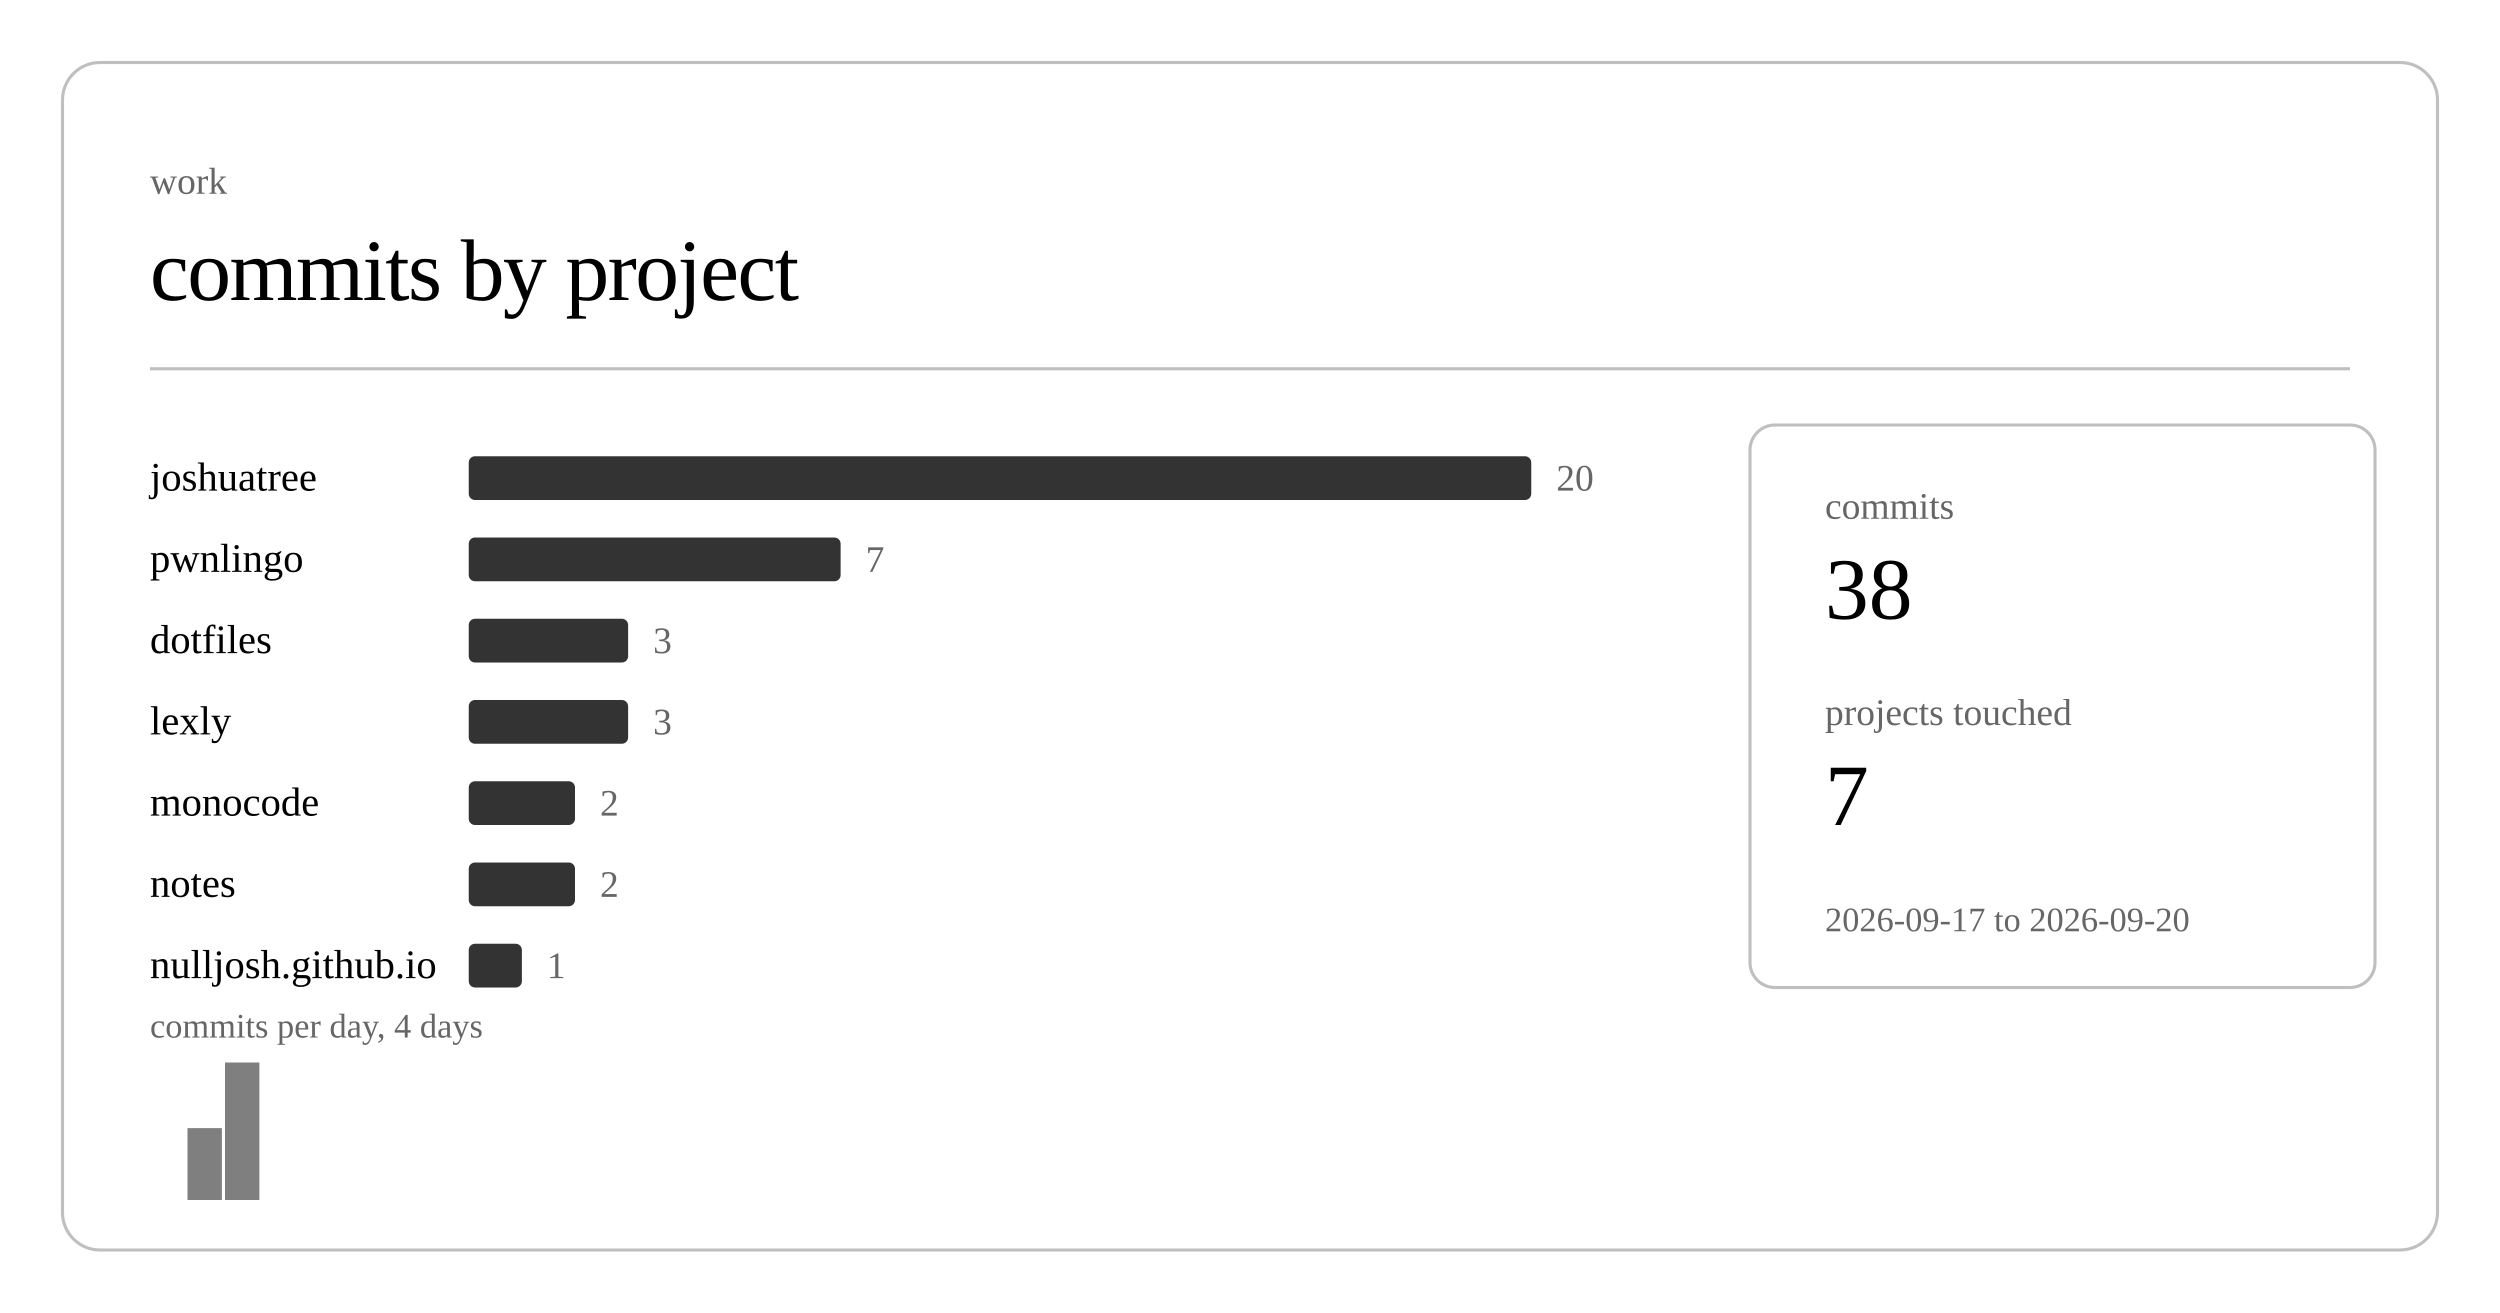
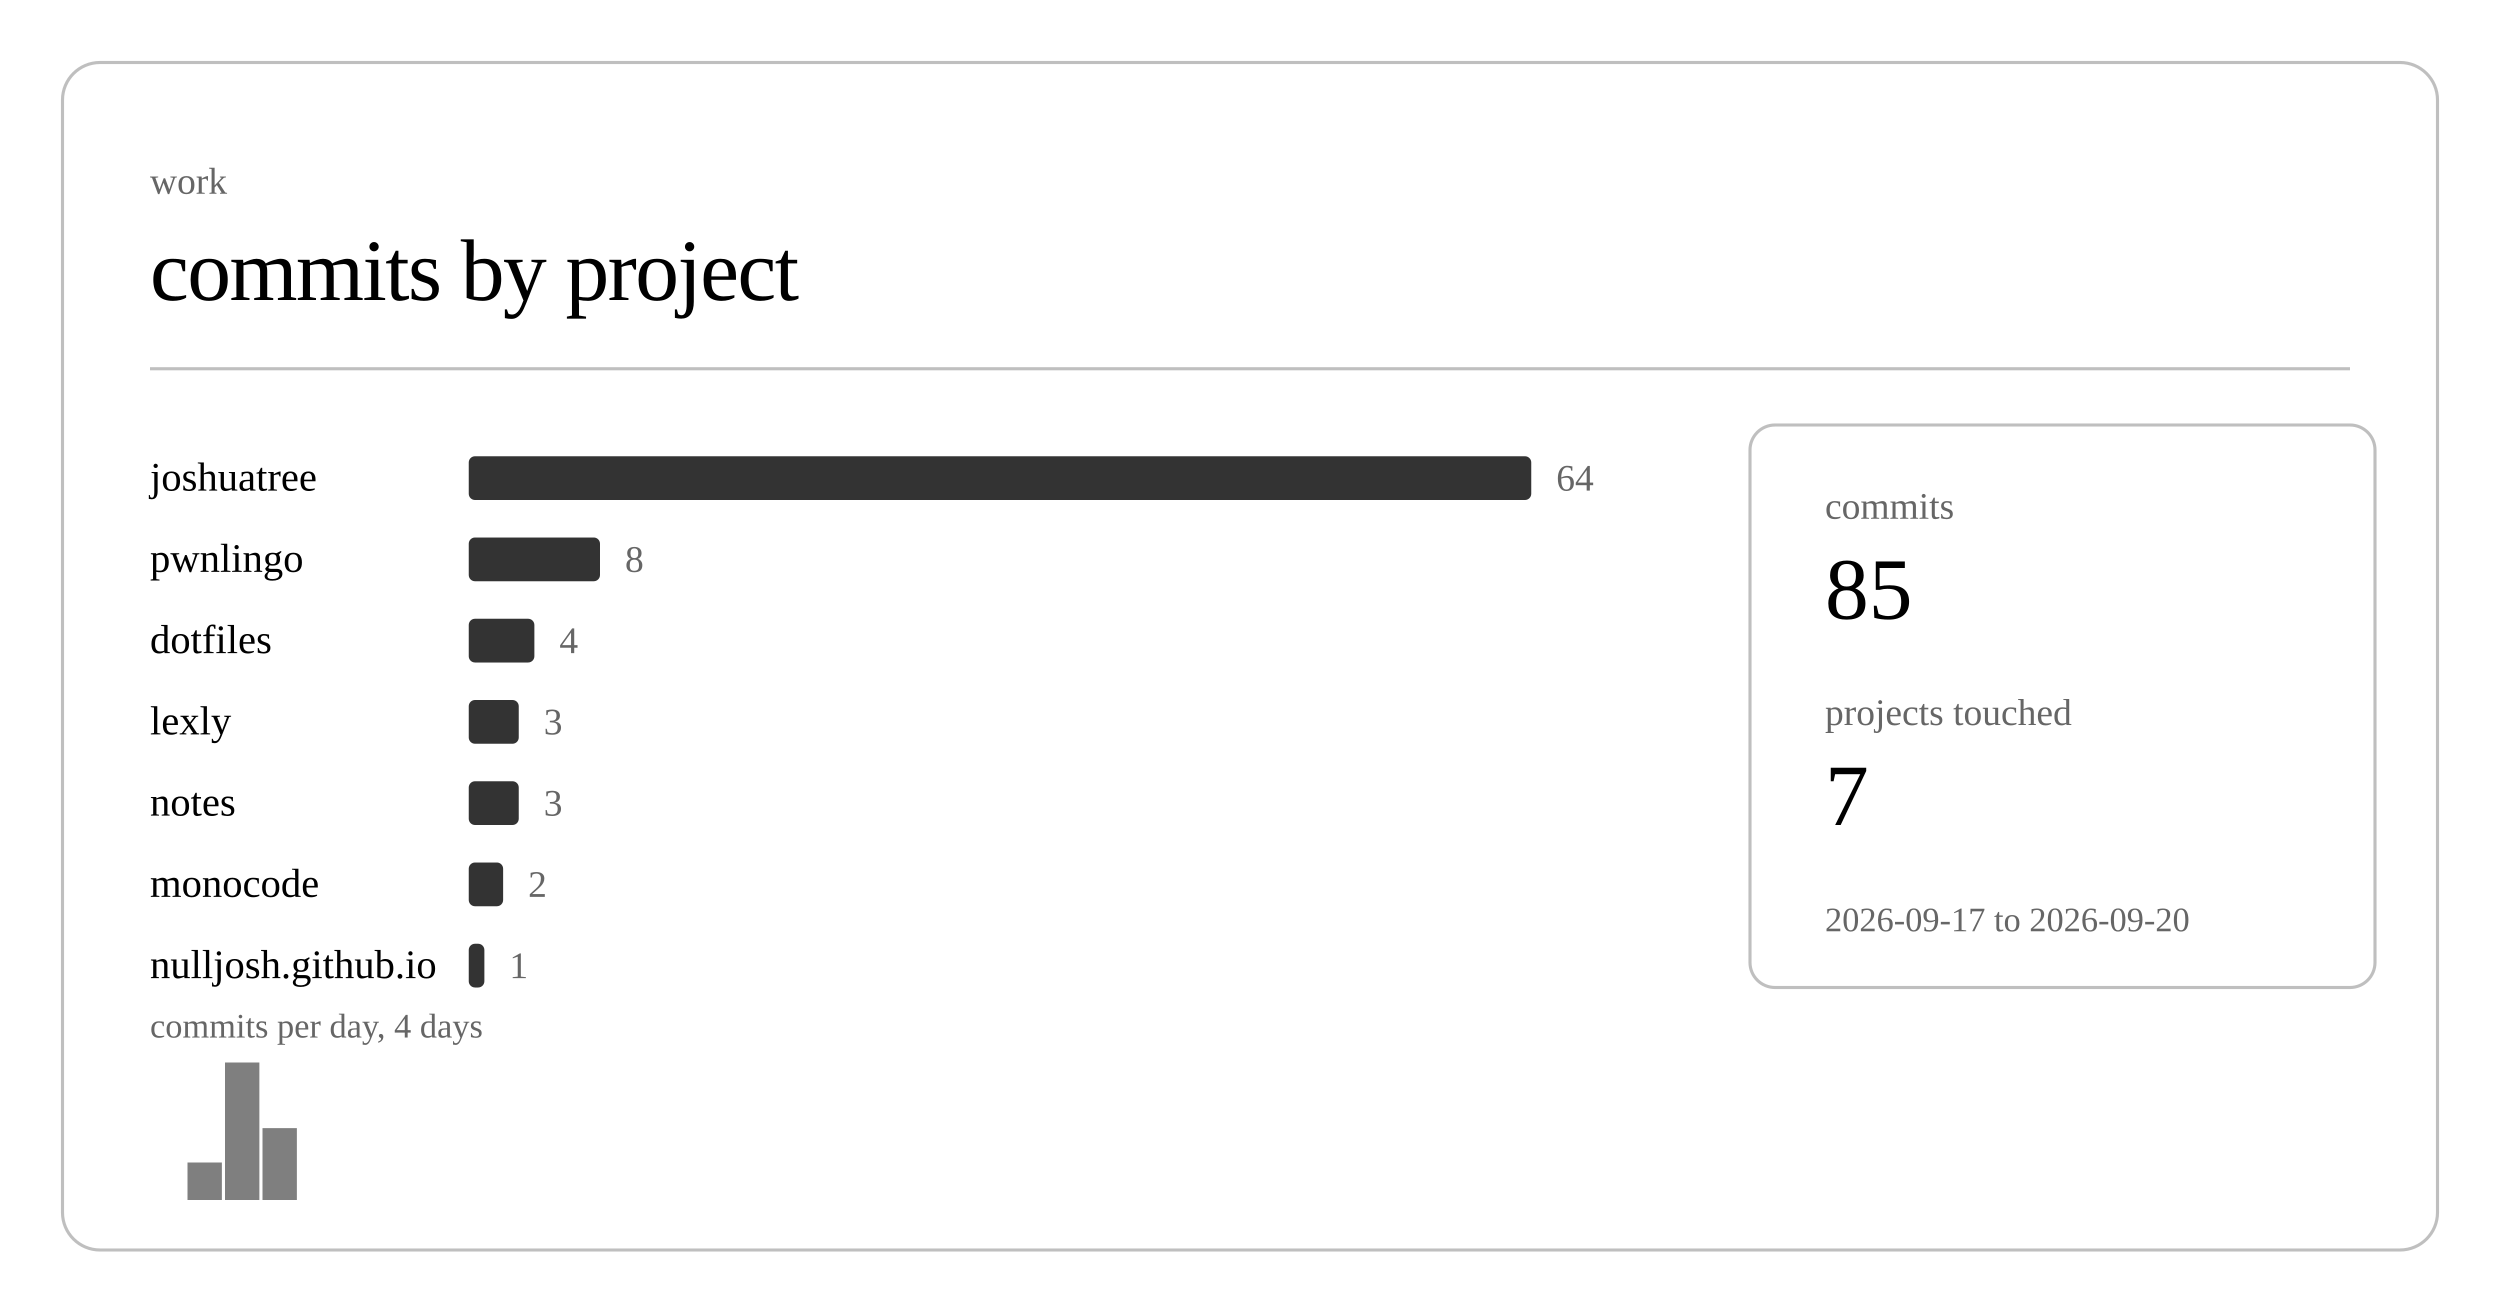
<svg xmlns="http://www.w3.org/2000/svg" class="post-header-svg" viewBox="0 0 800 420" width="800" height="420">
  <rect x="20" y="20" width="760" height="380" rx="12" ry="12" fill="none" stroke="currentColor" stroke-width="1" opacity="0.25" />
  <text fill="currentColor" x="48" y="62" font-size="12" opacity="0.6">work</text>
  <text fill="currentColor" x="48" y="96" font-size="28" font-weight="300" letter-spacing="-0.5">commits by project</text>
  <line stroke="currentColor" x1="48" y1="118" x2="752" y2="118" stroke-width="1" opacity="0.25" />
  <a href="https://github.com/nulljosh/joshuatree">
    <text fill="currentColor" x="48" y="157" font-size="13">joshuatree</text>
  </a>
  <rect x="150" y="146" width="340" height="14" rx="2" fill="currentColor" opacity="0.8" />
-   <text fill="currentColor" x="498" y="157" font-size="12" opacity="0.6">20</text>
+   <text fill="currentColor" x="498" y="157" font-size="12" opacity="0.6">64</text>
  <a href="https://github.com/nulljosh/pwnlingo">
    <text fill="currentColor" x="48" y="183" font-size="13">pwnlingo</text>
  </a>
-   <rect x="150" y="172" width="119" height="14" rx="2" fill="currentColor" opacity="0.8" />
-   <text fill="currentColor" x="277" y="183" font-size="12" opacity="0.6">7</text>
+   <rect x="150" y="172" width="42" height="14" rx="2" fill="currentColor" opacity="0.8" />
+   <text fill="currentColor" x="200" y="183" font-size="12" opacity="0.6">8</text>
  <a href="https://github.com/nulljosh/dotfiles">
    <text fill="currentColor" x="48" y="209" font-size="13">dotfiles</text>
  </a>
-   <rect x="150" y="198" width="51" height="14" rx="2" fill="currentColor" opacity="0.8" />
-   <text fill="currentColor" x="209" y="209" font-size="12" opacity="0.6">3</text>
+   <rect x="150" y="198" width="21" height="14" rx="2" fill="currentColor" opacity="0.8" />
+   <text fill="currentColor" x="179" y="209" font-size="12" opacity="0.6">4</text>
  <a href="https://github.com/nulljosh/lexly">
    <text fill="currentColor" x="48" y="235" font-size="13">lexly</text>
  </a>
-   <rect x="150" y="224" width="51" height="14" rx="2" fill="currentColor" opacity="0.8" />
-   <text fill="currentColor" x="209" y="235" font-size="12" opacity="0.6">3</text>
+   <rect x="150" y="224" width="16" height="14" rx="2" fill="currentColor" opacity="0.8" />
+   <text fill="currentColor" x="174" y="235" font-size="12" opacity="0.6">3</text>
+   <a href="https://github.com/nulljosh/notes">
+     <text fill="currentColor" x="48" y="261" font-size="13">notes</text>
+   </a>
+   <rect x="150" y="250" width="16" height="14" rx="2" fill="currentColor" opacity="0.8" />
+   <text fill="currentColor" x="174" y="261" font-size="12" opacity="0.6">3</text>
  <a href="https://github.com/nulljosh/monocode">
-     <text fill="currentColor" x="48" y="261" font-size="13">monocode</text>
+     <text fill="currentColor" x="48" y="287" font-size="13">monocode</text>
  </a>
-   <rect x="150" y="250" width="34" height="14" rx="2" fill="currentColor" opacity="0.8" />
-   <text fill="currentColor" x="192" y="261" font-size="12" opacity="0.6">2</text>
-   <a href="https://github.com/nulljosh/notes">
-     <text fill="currentColor" x="48" y="287" font-size="13">notes</text>
-   </a>
-   <rect x="150" y="276" width="34" height="14" rx="2" fill="currentColor" opacity="0.8" />
-   <text fill="currentColor" x="192" y="287" font-size="12" opacity="0.6">2</text>
+   <rect x="150" y="276" width="11" height="14" rx="2" fill="currentColor" opacity="0.8" />
+   <text fill="currentColor" x="169" y="287" font-size="12" opacity="0.6">2</text>
  <a href="https://github.com/nulljosh/nulljosh.github.io">
    <text fill="currentColor" x="48" y="313" font-size="13">nulljosh.github.io</text>
  </a>
-   <rect x="150" y="302" width="17" height="14" rx="2" fill="currentColor" opacity="0.8" />
-   <text fill="currentColor" x="175" y="313" font-size="12" opacity="0.6">1</text>
-   <rect x="60.0" y="361" width="11.0" height="23" fill="currentColor" opacity="0.5" />
+   <rect x="150" y="302" width="5" height="14" rx="2" fill="currentColor" opacity="0.8" />
+   <text fill="currentColor" x="163" y="313" font-size="12" opacity="0.6">1</text>
+   <rect x="60.0" y="372" width="11.0" height="12" fill="currentColor" opacity="0.5" />
  <rect x="72.0" y="340" width="11.0" height="44" fill="currentColor" opacity="0.5" />
+   <rect x="84.0" y="361" width="11.0" height="23" fill="currentColor" opacity="0.5" />
  <text fill="currentColor" x="48" y="332" font-size="11" opacity="0.6">commits per day, 4 days</text>
  <rect x="560" y="136" width="200" height="180" rx="8" ry="8" fill="none" stroke="currentColor" stroke-width="1" opacity="0.25" />
  <text fill="currentColor" x="584" y="166" font-size="12" opacity="0.6">commits</text>
-   <text fill="currentColor" x="584" y="198" font-size="28" font-weight="500">38</text>
+   <text fill="currentColor" x="584" y="198" font-size="28" font-weight="500">85</text>
  <text fill="currentColor" x="584" y="232" font-size="12" opacity="0.6">projects touched</text>
  <text fill="currentColor" x="584" y="264" font-size="28" font-weight="500">7</text>
  <text fill="currentColor" x="584" y="298" font-size="11" opacity="0.6">2026-09-17 to 2026-09-20</text>
</svg>
